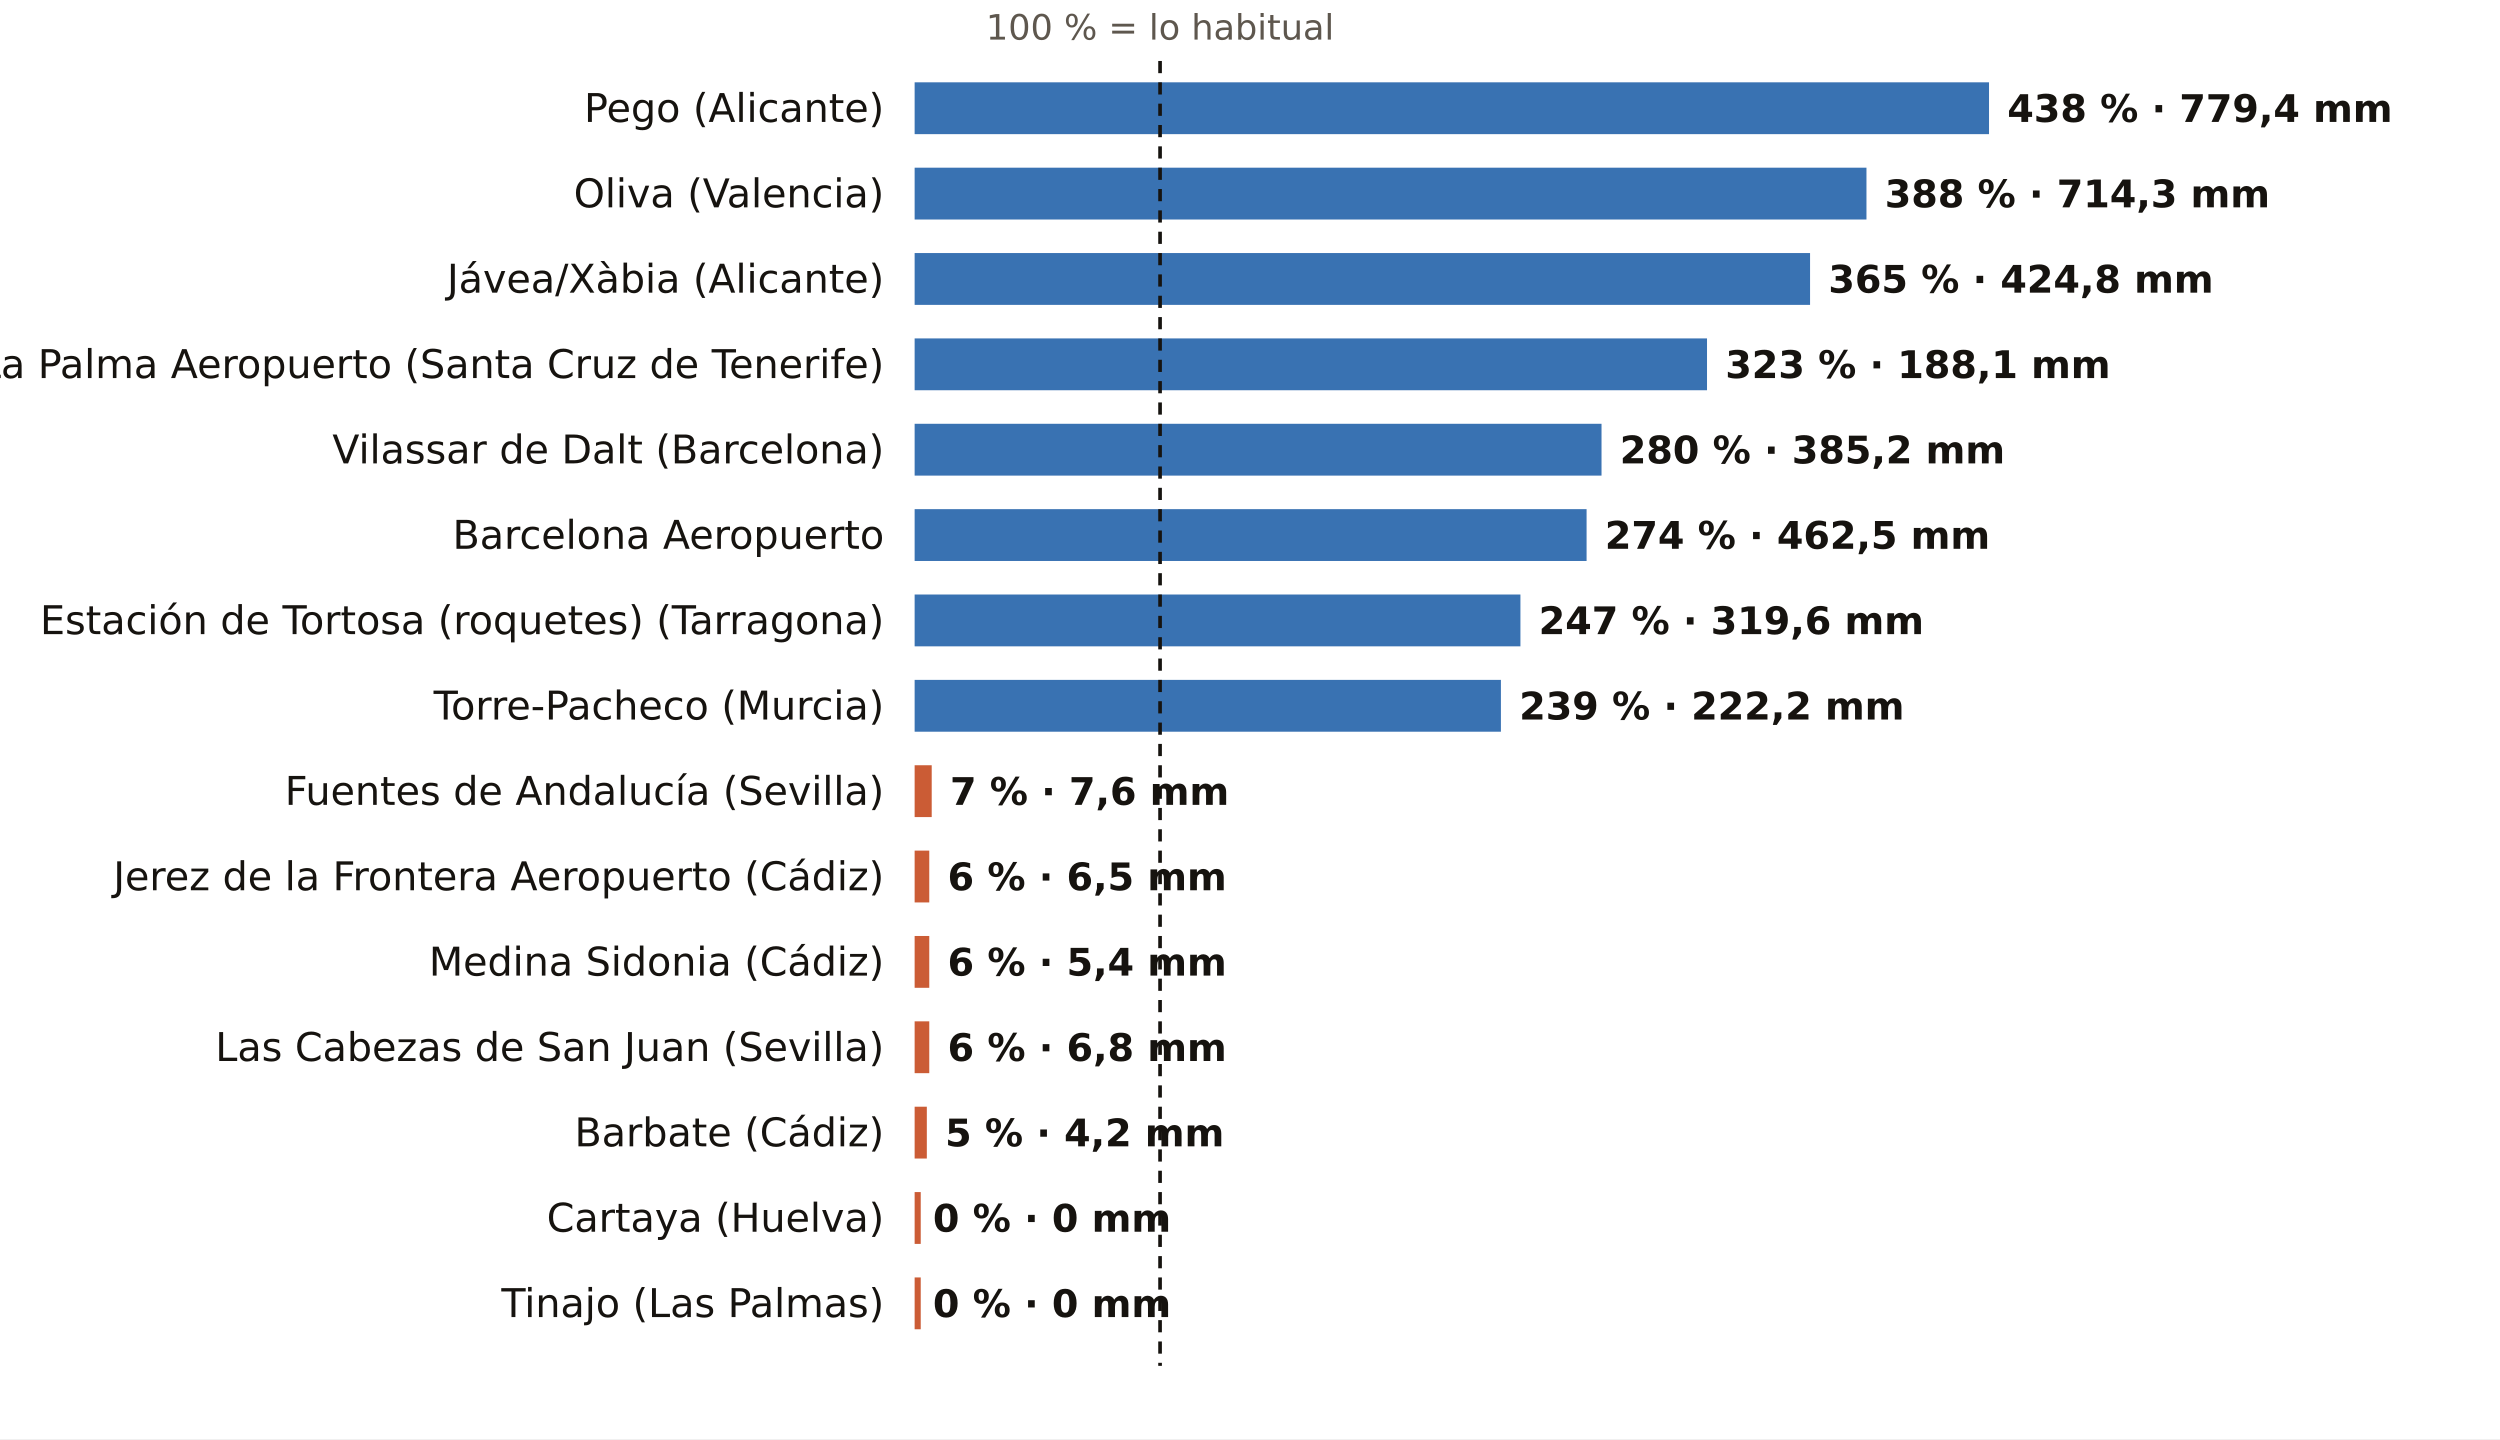
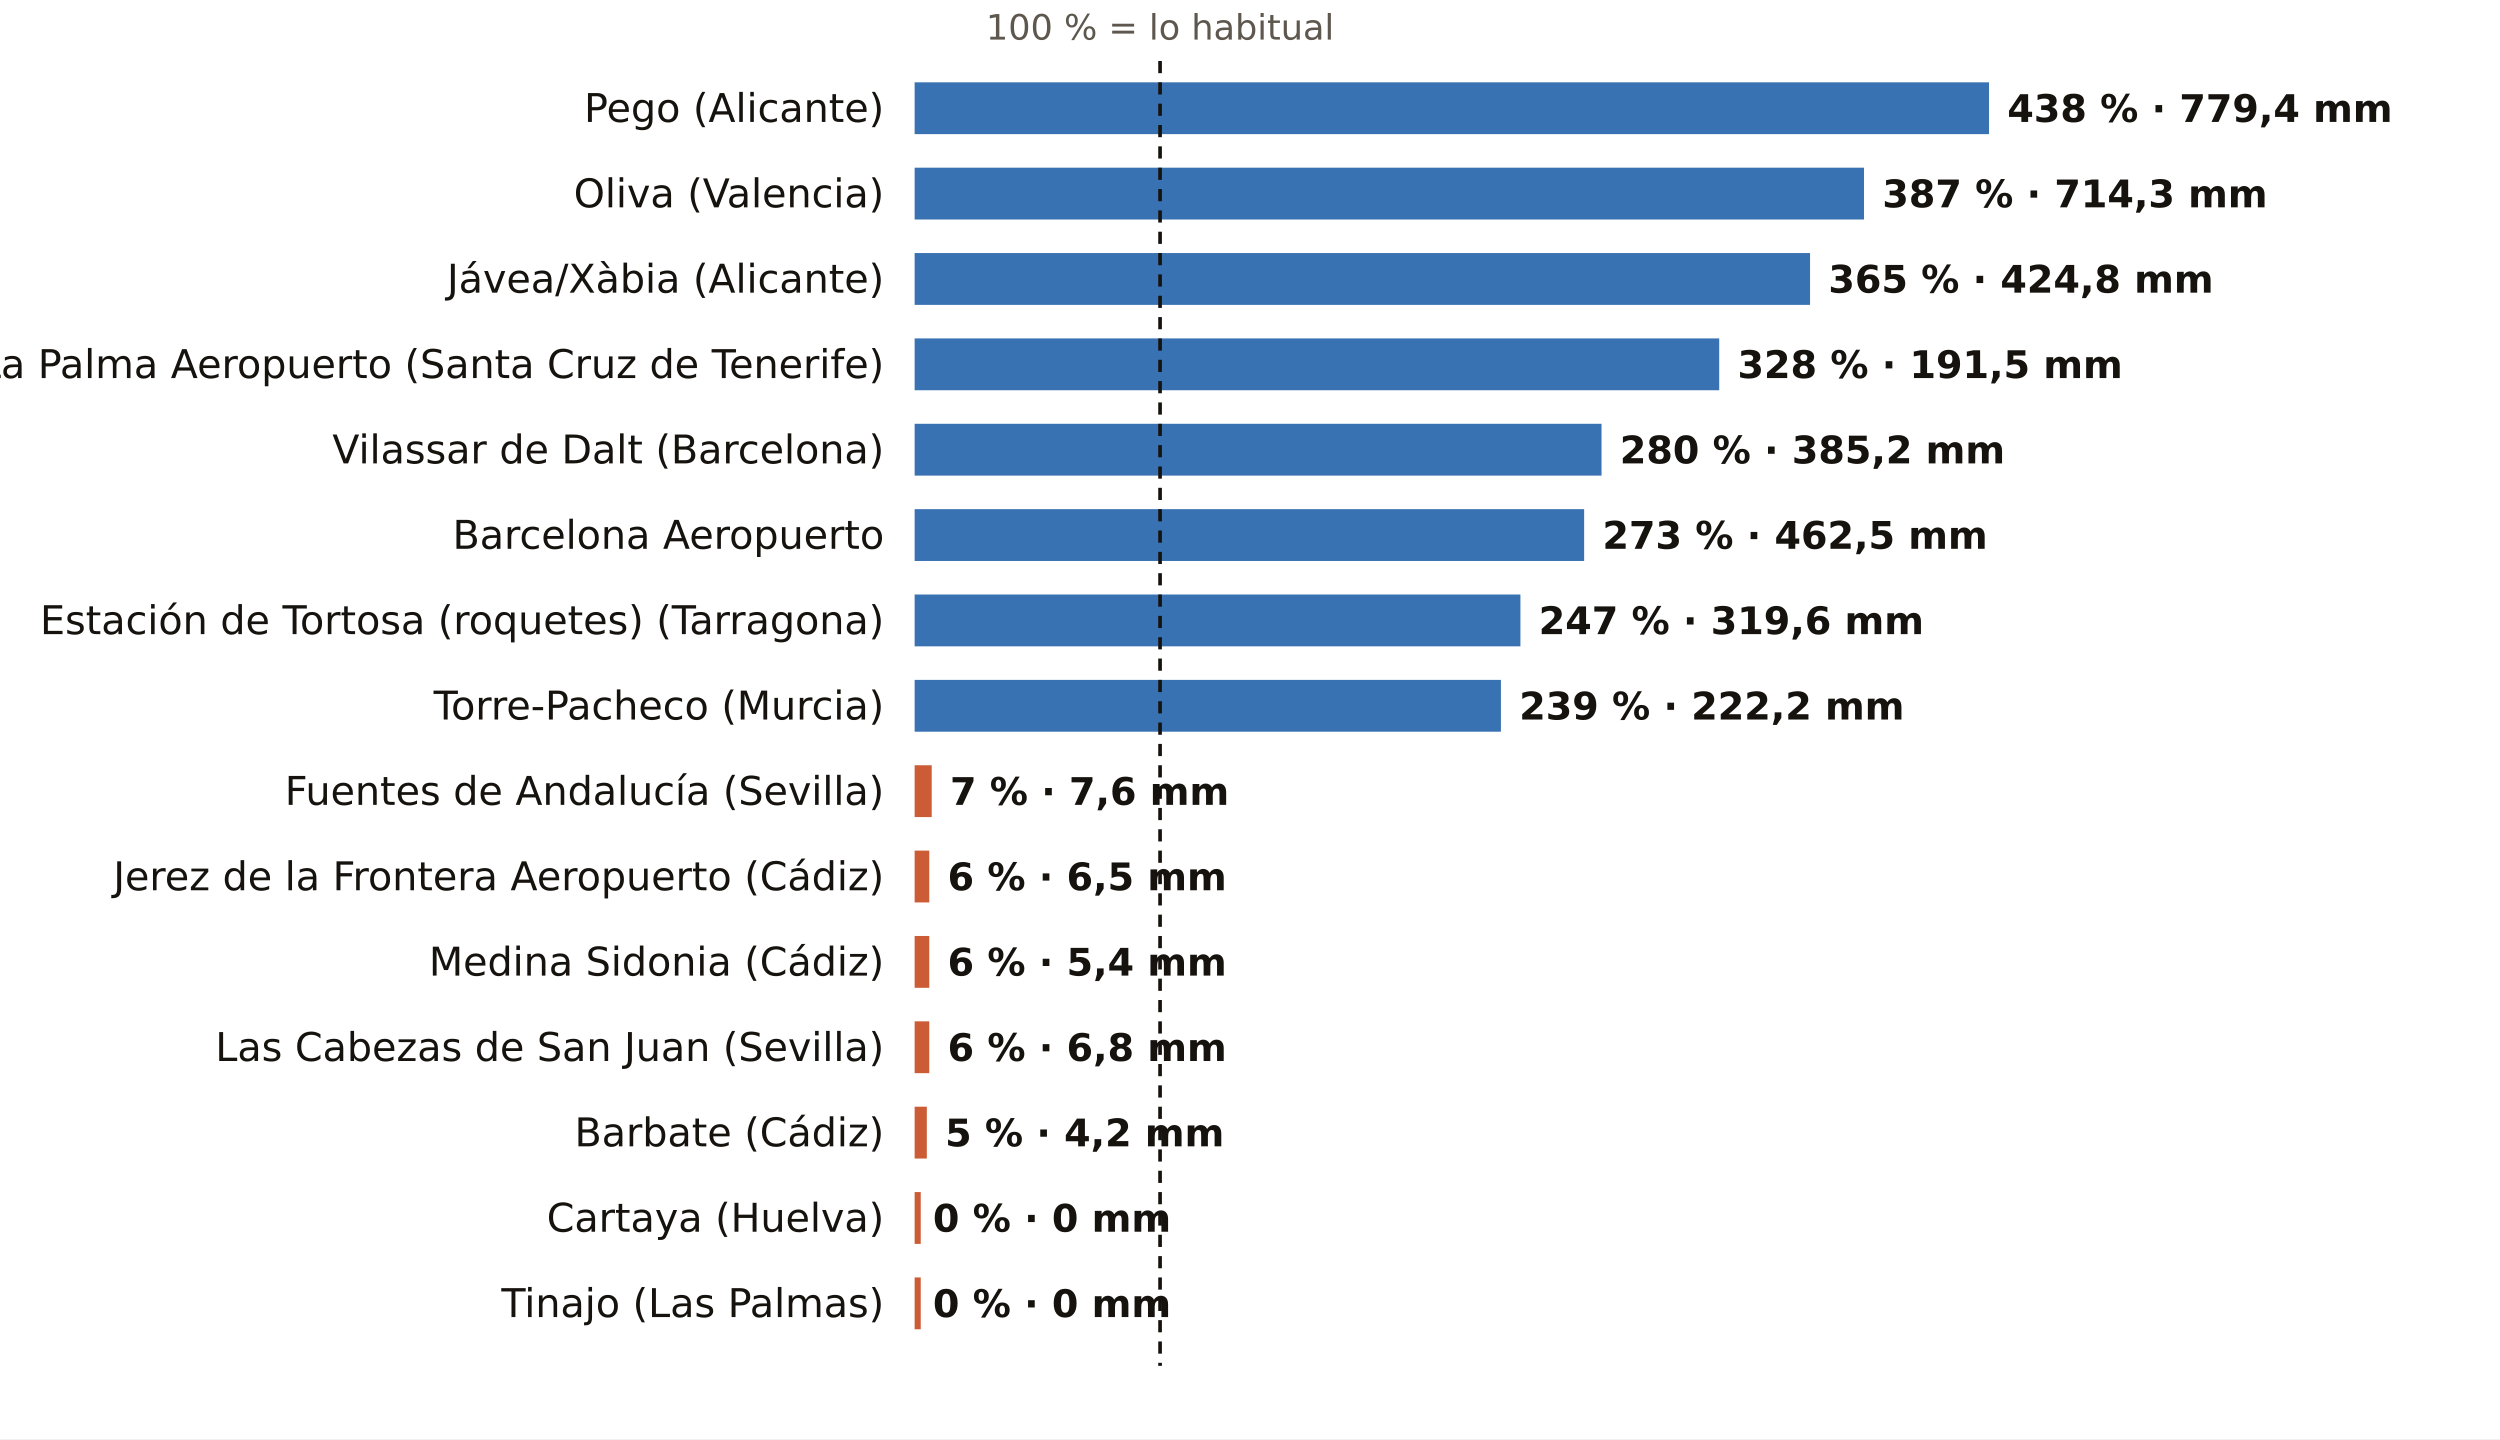
<svg xmlns="http://www.w3.org/2000/svg" viewBox="0 0 820 472" width="820" height="472" role="img" aria-label="El otoño, pluviómetro a pluviómetro: % de lo habitual">
  <rect width="820" height="472" fill="#FFFFFF" />
  <text x="380.5" y="13.0" font-size="11.5" fill="#5E574E" text-anchor="middle" font-weight="400" font-family="Public Sans, DejaVu Sans, Arial, sans-serif">100 % = lo habitual</text>
  <text x="290.0" y="40.0" font-size="13" fill="#16130F" text-anchor="end" font-weight="500" font-family="Public Sans, DejaVu Sans, Arial, sans-serif">Pego (Alicante)</text>
  <rect x="300" y="27" width="352.4" height="17" fill="#1F5FA8" opacity="0.88" />
  <text x="658.4" y="40.0" font-size="12.5" fill="#16130F" text-anchor="start" font-weight="600" font-family="Public Sans, DejaVu Sans, Arial, sans-serif">438 % · 779,4 mm</text>
  <text x="290.0" y="68.0" font-size="13" fill="#16130F" text-anchor="end" font-weight="500" font-family="Public Sans, DejaVu Sans, Arial, sans-serif">Oliva (Valencia)</text>
-   <rect x="300" y="55" width="312.2" height="17" fill="#1F5FA8" opacity="0.88" />
-   <text x="618.2" y="68.0" font-size="12.5" fill="#16130F" text-anchor="start" font-weight="600" font-family="Public Sans, DejaVu Sans, Arial, sans-serif">388 % · 714,3 mm</text>
+   <rect x="300" y="55" width="311.4" height="17" fill="#1F5FA8" opacity="0.88" />
+   <text x="617.4" y="68.0" font-size="12.5" fill="#16130F" text-anchor="start" font-weight="600" font-family="Public Sans, DejaVu Sans, Arial, sans-serif">387 % · 714,3 mm</text>
  <text x="290.0" y="96.0" font-size="13" fill="#16130F" text-anchor="end" font-weight="500" font-family="Public Sans, DejaVu Sans, Arial, sans-serif">Jávea/Xàbia (Alicante)</text>
  <rect x="300" y="83" width="293.7" height="17" fill="#1F5FA8" opacity="0.88" />
  <text x="599.7" y="96.0" font-size="12.5" fill="#16130F" text-anchor="start" font-weight="600" font-family="Public Sans, DejaVu Sans, Arial, sans-serif">365 % · 424,8 mm</text>
  <text x="290.0" y="124.0" font-size="13" fill="#16130F" text-anchor="end" font-weight="500" font-family="Public Sans, DejaVu Sans, Arial, sans-serif">La Palma Aeropuerto (Santa Cruz de Tenerife)</text>
-   <rect x="300" y="111" width="259.9" height="17" fill="#1F5FA8" opacity="0.88" />
-   <text x="565.9" y="124.0" font-size="12.5" fill="#16130F" text-anchor="start" font-weight="600" font-family="Public Sans, DejaVu Sans, Arial, sans-serif">323 % · 188,1 mm</text>
+   <rect x="300" y="111" width="263.9" height="17" fill="#1F5FA8" opacity="0.88" />
+   <text x="569.9" y="124.0" font-size="12.5" fill="#16130F" text-anchor="start" font-weight="600" font-family="Public Sans, DejaVu Sans, Arial, sans-serif">328 % · 191,5 mm</text>
  <text x="290.0" y="152.0" font-size="13" fill="#16130F" text-anchor="end" font-weight="500" font-family="Public Sans, DejaVu Sans, Arial, sans-serif">Vilassar de Dalt (Barcelona)</text>
  <rect x="300" y="139" width="225.3" height="17" fill="#1F5FA8" opacity="0.88" />
  <text x="531.3" y="152.0" font-size="12.5" fill="#16130F" text-anchor="start" font-weight="600" font-family="Public Sans, DejaVu Sans, Arial, sans-serif">280 % · 385,2 mm</text>
  <text x="290.0" y="180.0" font-size="13" fill="#16130F" text-anchor="end" font-weight="500" font-family="Public Sans, DejaVu Sans, Arial, sans-serif">Barcelona Aeropuerto</text>
-   <rect x="300" y="167" width="220.4" height="17" fill="#1F5FA8" opacity="0.88" />
-   <text x="526.4" y="180.0" font-size="12.5" fill="#16130F" text-anchor="start" font-weight="600" font-family="Public Sans, DejaVu Sans, Arial, sans-serif">274 % · 462,5 mm</text>
+   <rect x="300" y="167" width="219.6" height="17" fill="#1F5FA8" opacity="0.88" />
+   <text x="525.6" y="180.0" font-size="12.5" fill="#16130F" text-anchor="start" font-weight="600" font-family="Public Sans, DejaVu Sans, Arial, sans-serif">273 % · 462,5 mm</text>
  <text x="290.0" y="208.0" font-size="13" fill="#16130F" text-anchor="end" font-weight="500" font-family="Public Sans, DejaVu Sans, Arial, sans-serif">Estación de Tortosa (roquetes) (Tarragona)</text>
  <rect x="300" y="195" width="198.7" height="17" fill="#1F5FA8" opacity="0.88" />
  <text x="504.7" y="208.0" font-size="12.5" fill="#16130F" text-anchor="start" font-weight="600" font-family="Public Sans, DejaVu Sans, Arial, sans-serif">247 % · 319,6 mm</text>
  <text x="290.0" y="236.0" font-size="13" fill="#16130F" text-anchor="end" font-weight="500" font-family="Public Sans, DejaVu Sans, Arial, sans-serif">Torre-Pacheco (Murcia)</text>
  <rect x="300" y="223" width="192.3" height="17" fill="#1F5FA8" opacity="0.88" />
  <text x="498.3" y="236.0" font-size="12.5" fill="#16130F" text-anchor="start" font-weight="600" font-family="Public Sans, DejaVu Sans, Arial, sans-serif">239 % · 222,2 mm</text>
  <text x="290.0" y="264.0" font-size="13" fill="#16130F" text-anchor="end" font-weight="500" font-family="Public Sans, DejaVu Sans, Arial, sans-serif">Fuentes de Andalucía (Sevilla)</text>
  <rect x="300" y="251" width="5.6" height="17" fill="#C4461A" opacity="0.88" />
  <text x="311.6" y="264.0" font-size="12.5" fill="#16130F" text-anchor="start" font-weight="600" font-family="Public Sans, DejaVu Sans, Arial, sans-serif">7 % · 7,6 mm</text>
  <text x="290.0" y="292.0" font-size="13" fill="#16130F" text-anchor="end" font-weight="500" font-family="Public Sans, DejaVu Sans, Arial, sans-serif">Jerez de la Frontera Aeropuerto (Cádiz)</text>
  <rect x="300" y="279" width="4.8" height="17" fill="#C4461A" opacity="0.88" />
  <text x="310.8" y="292.0" font-size="12.5" fill="#16130F" text-anchor="start" font-weight="600" font-family="Public Sans, DejaVu Sans, Arial, sans-serif">6 % · 6,5 mm</text>
  <text x="290.0" y="320.0" font-size="13" fill="#16130F" text-anchor="end" font-weight="500" font-family="Public Sans, DejaVu Sans, Arial, sans-serif">Medina Sidonia (Cádiz)</text>
  <rect x="300" y="307" width="4.8" height="17" fill="#C4461A" opacity="0.88" />
  <text x="310.8" y="320.0" font-size="12.5" fill="#16130F" text-anchor="start" font-weight="600" font-family="Public Sans, DejaVu Sans, Arial, sans-serif">6 % · 5,4 mm</text>
  <text x="290.0" y="348.0" font-size="13" fill="#16130F" text-anchor="end" font-weight="500" font-family="Public Sans, DejaVu Sans, Arial, sans-serif">Las Cabezas de San Juan (Sevilla)</text>
  <rect x="300" y="335" width="4.8" height="17" fill="#C4461A" opacity="0.88" />
  <text x="310.8" y="348.0" font-size="12.5" fill="#16130F" text-anchor="start" font-weight="600" font-family="Public Sans, DejaVu Sans, Arial, sans-serif">6 % · 6,8 mm</text>
  <text x="290.0" y="376.0" font-size="13" fill="#16130F" text-anchor="end" font-weight="500" font-family="Public Sans, DejaVu Sans, Arial, sans-serif">Barbate (Cádiz)</text>
  <rect x="300" y="363" width="4.0" height="17" fill="#C4461A" opacity="0.88" />
  <text x="310.0" y="376.0" font-size="12.5" fill="#16130F" text-anchor="start" font-weight="600" font-family="Public Sans, DejaVu Sans, Arial, sans-serif">5 % · 4,2 mm</text>
  <text x="290.0" y="404.0" font-size="13" fill="#16130F" text-anchor="end" font-weight="500" font-family="Public Sans, DejaVu Sans, Arial, sans-serif">Cartaya (Huelva)</text>
  <rect x="300" y="391" width="2.0" height="17" fill="#C4461A" opacity="0.88" />
  <text x="306.0" y="404.0" font-size="12.5" fill="#16130F" text-anchor="start" font-weight="600" font-family="Public Sans, DejaVu Sans, Arial, sans-serif">0 % · 0 mm</text>
  <text x="290.0" y="432.0" font-size="13" fill="#16130F" text-anchor="end" font-weight="500" font-family="Public Sans, DejaVu Sans, Arial, sans-serif">Tinajo (Las Palmas)</text>
  <rect x="300" y="419" width="2.0" height="17" fill="#C4461A" opacity="0.88" />
  <text x="306.0" y="432.0" font-size="12.5" fill="#16130F" text-anchor="start" font-weight="600" font-family="Public Sans, DejaVu Sans, Arial, sans-serif">0 % · 0 mm</text>
  <line x1="380.5" x2="380.5" y1="20" y2="448" stroke="#16130F" stroke-width="1.2" stroke-dasharray="4 3" />
</svg>
